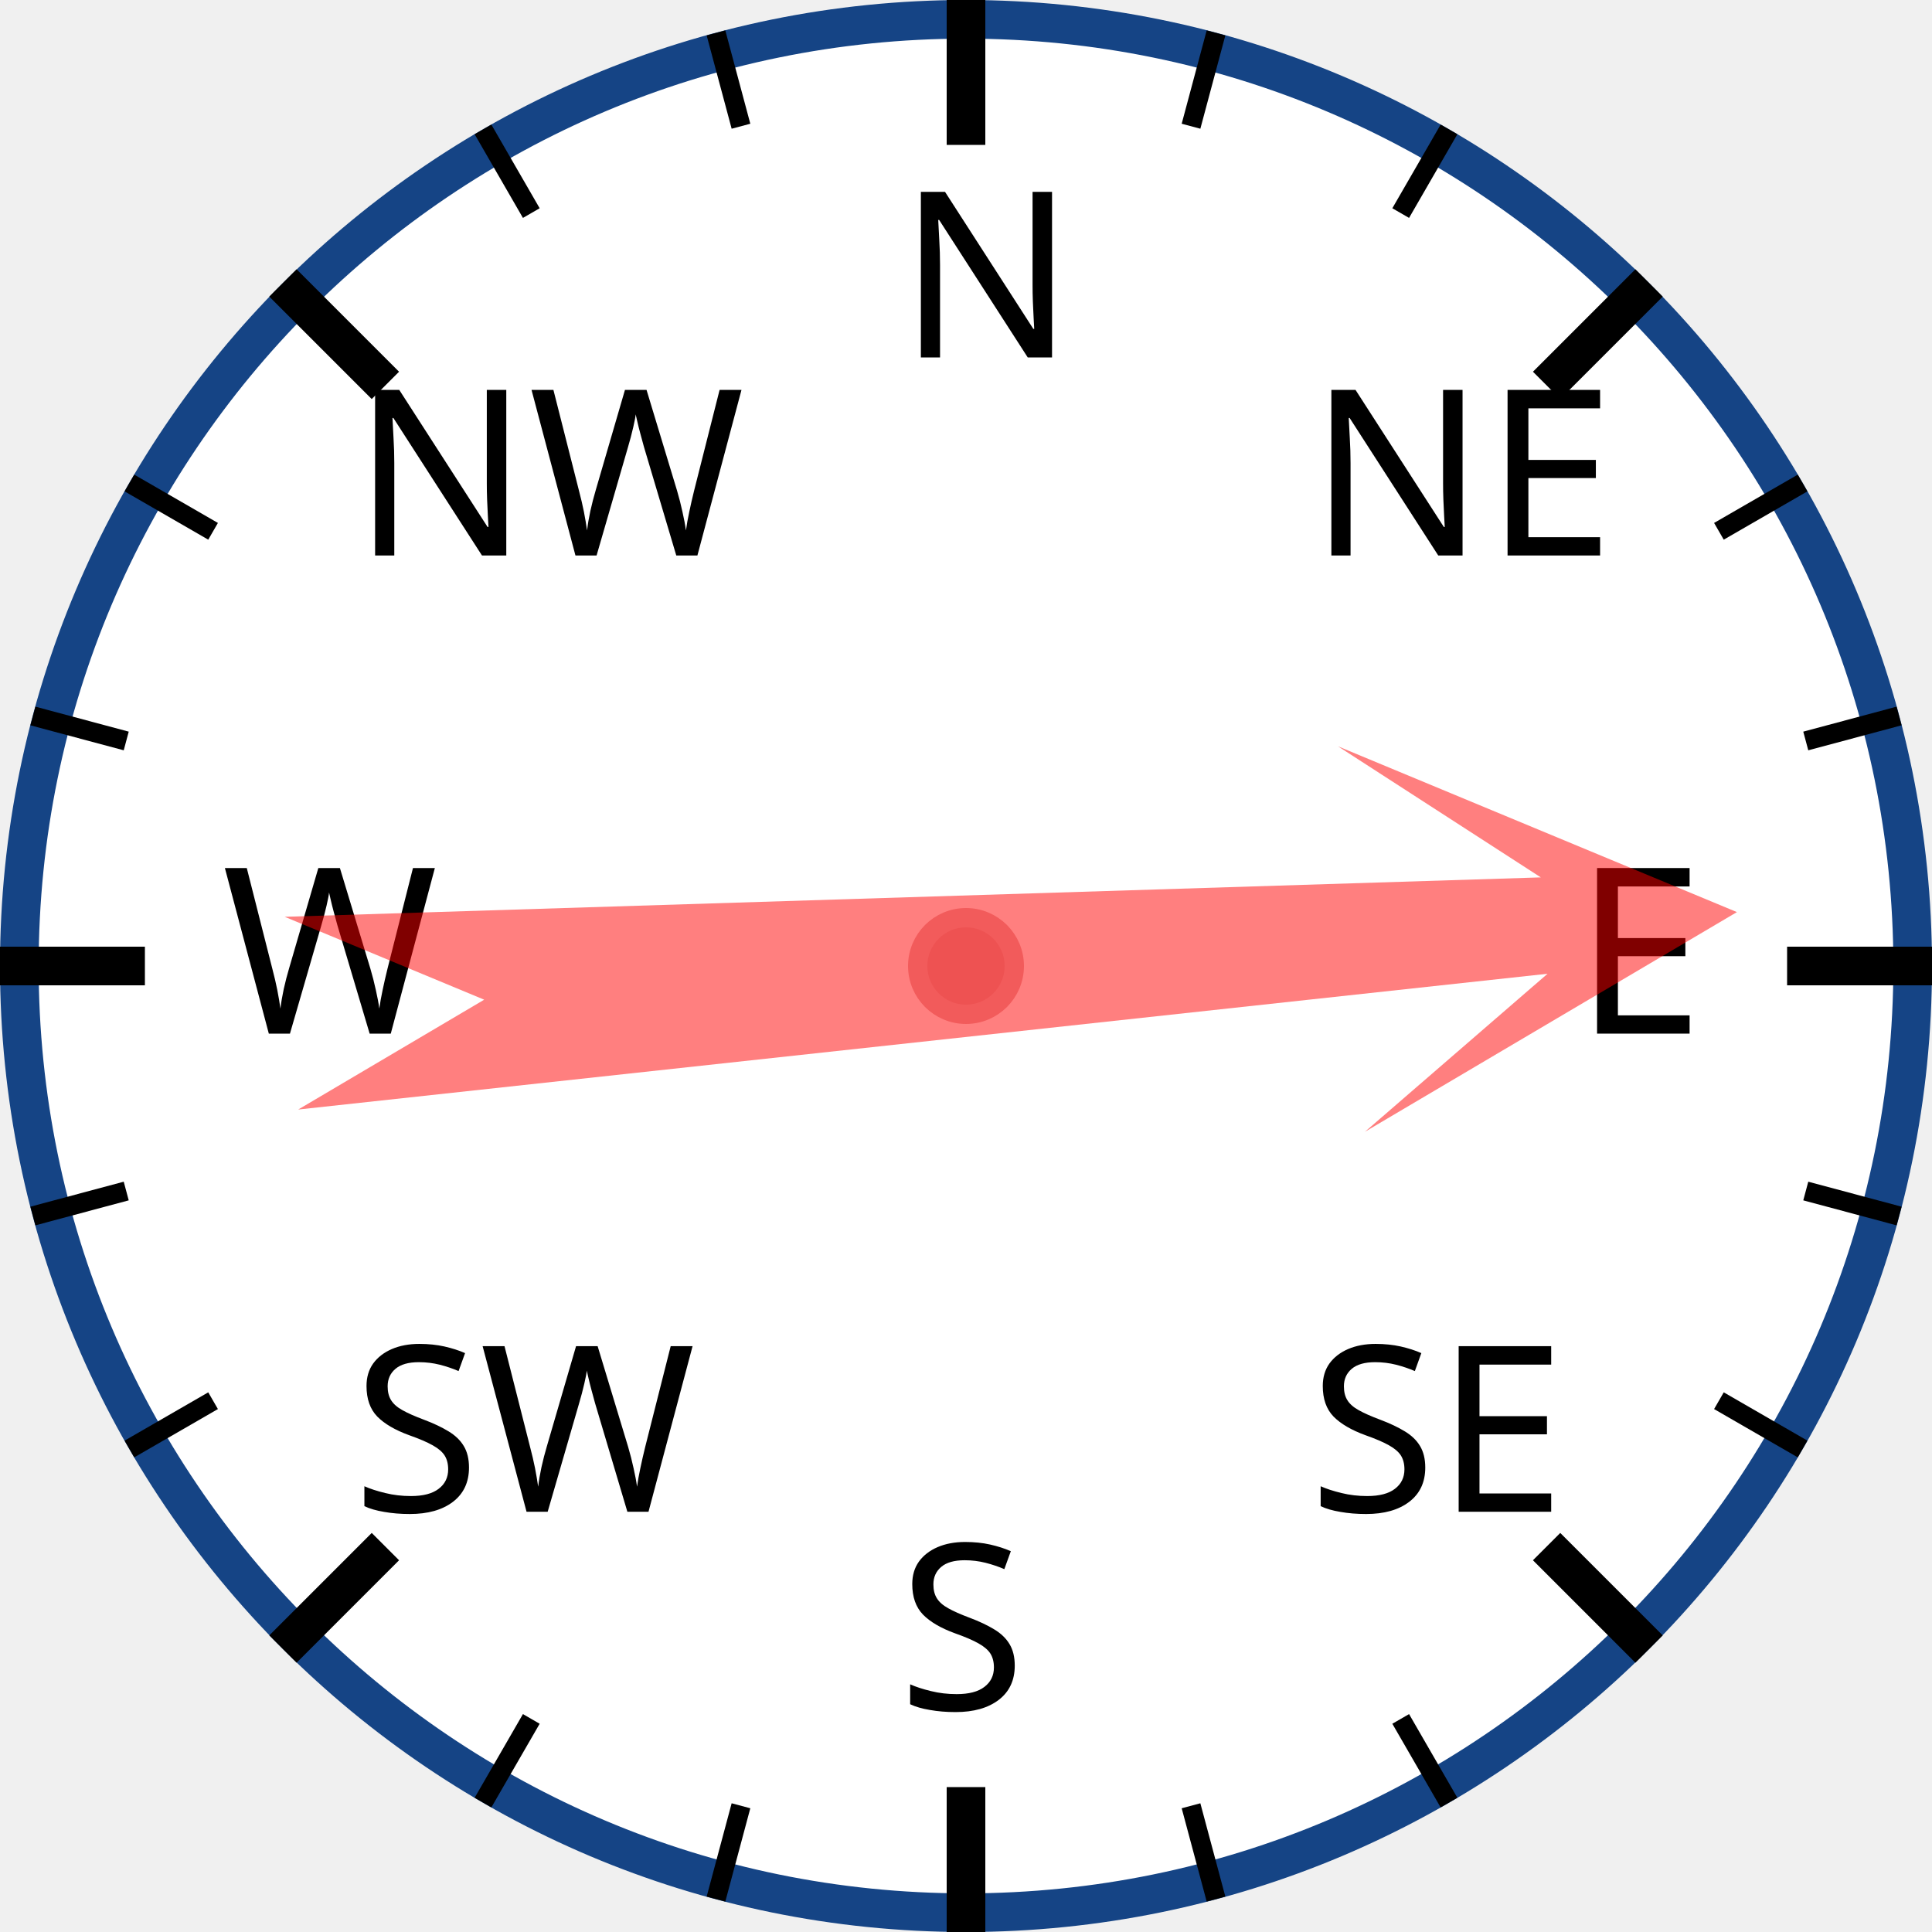
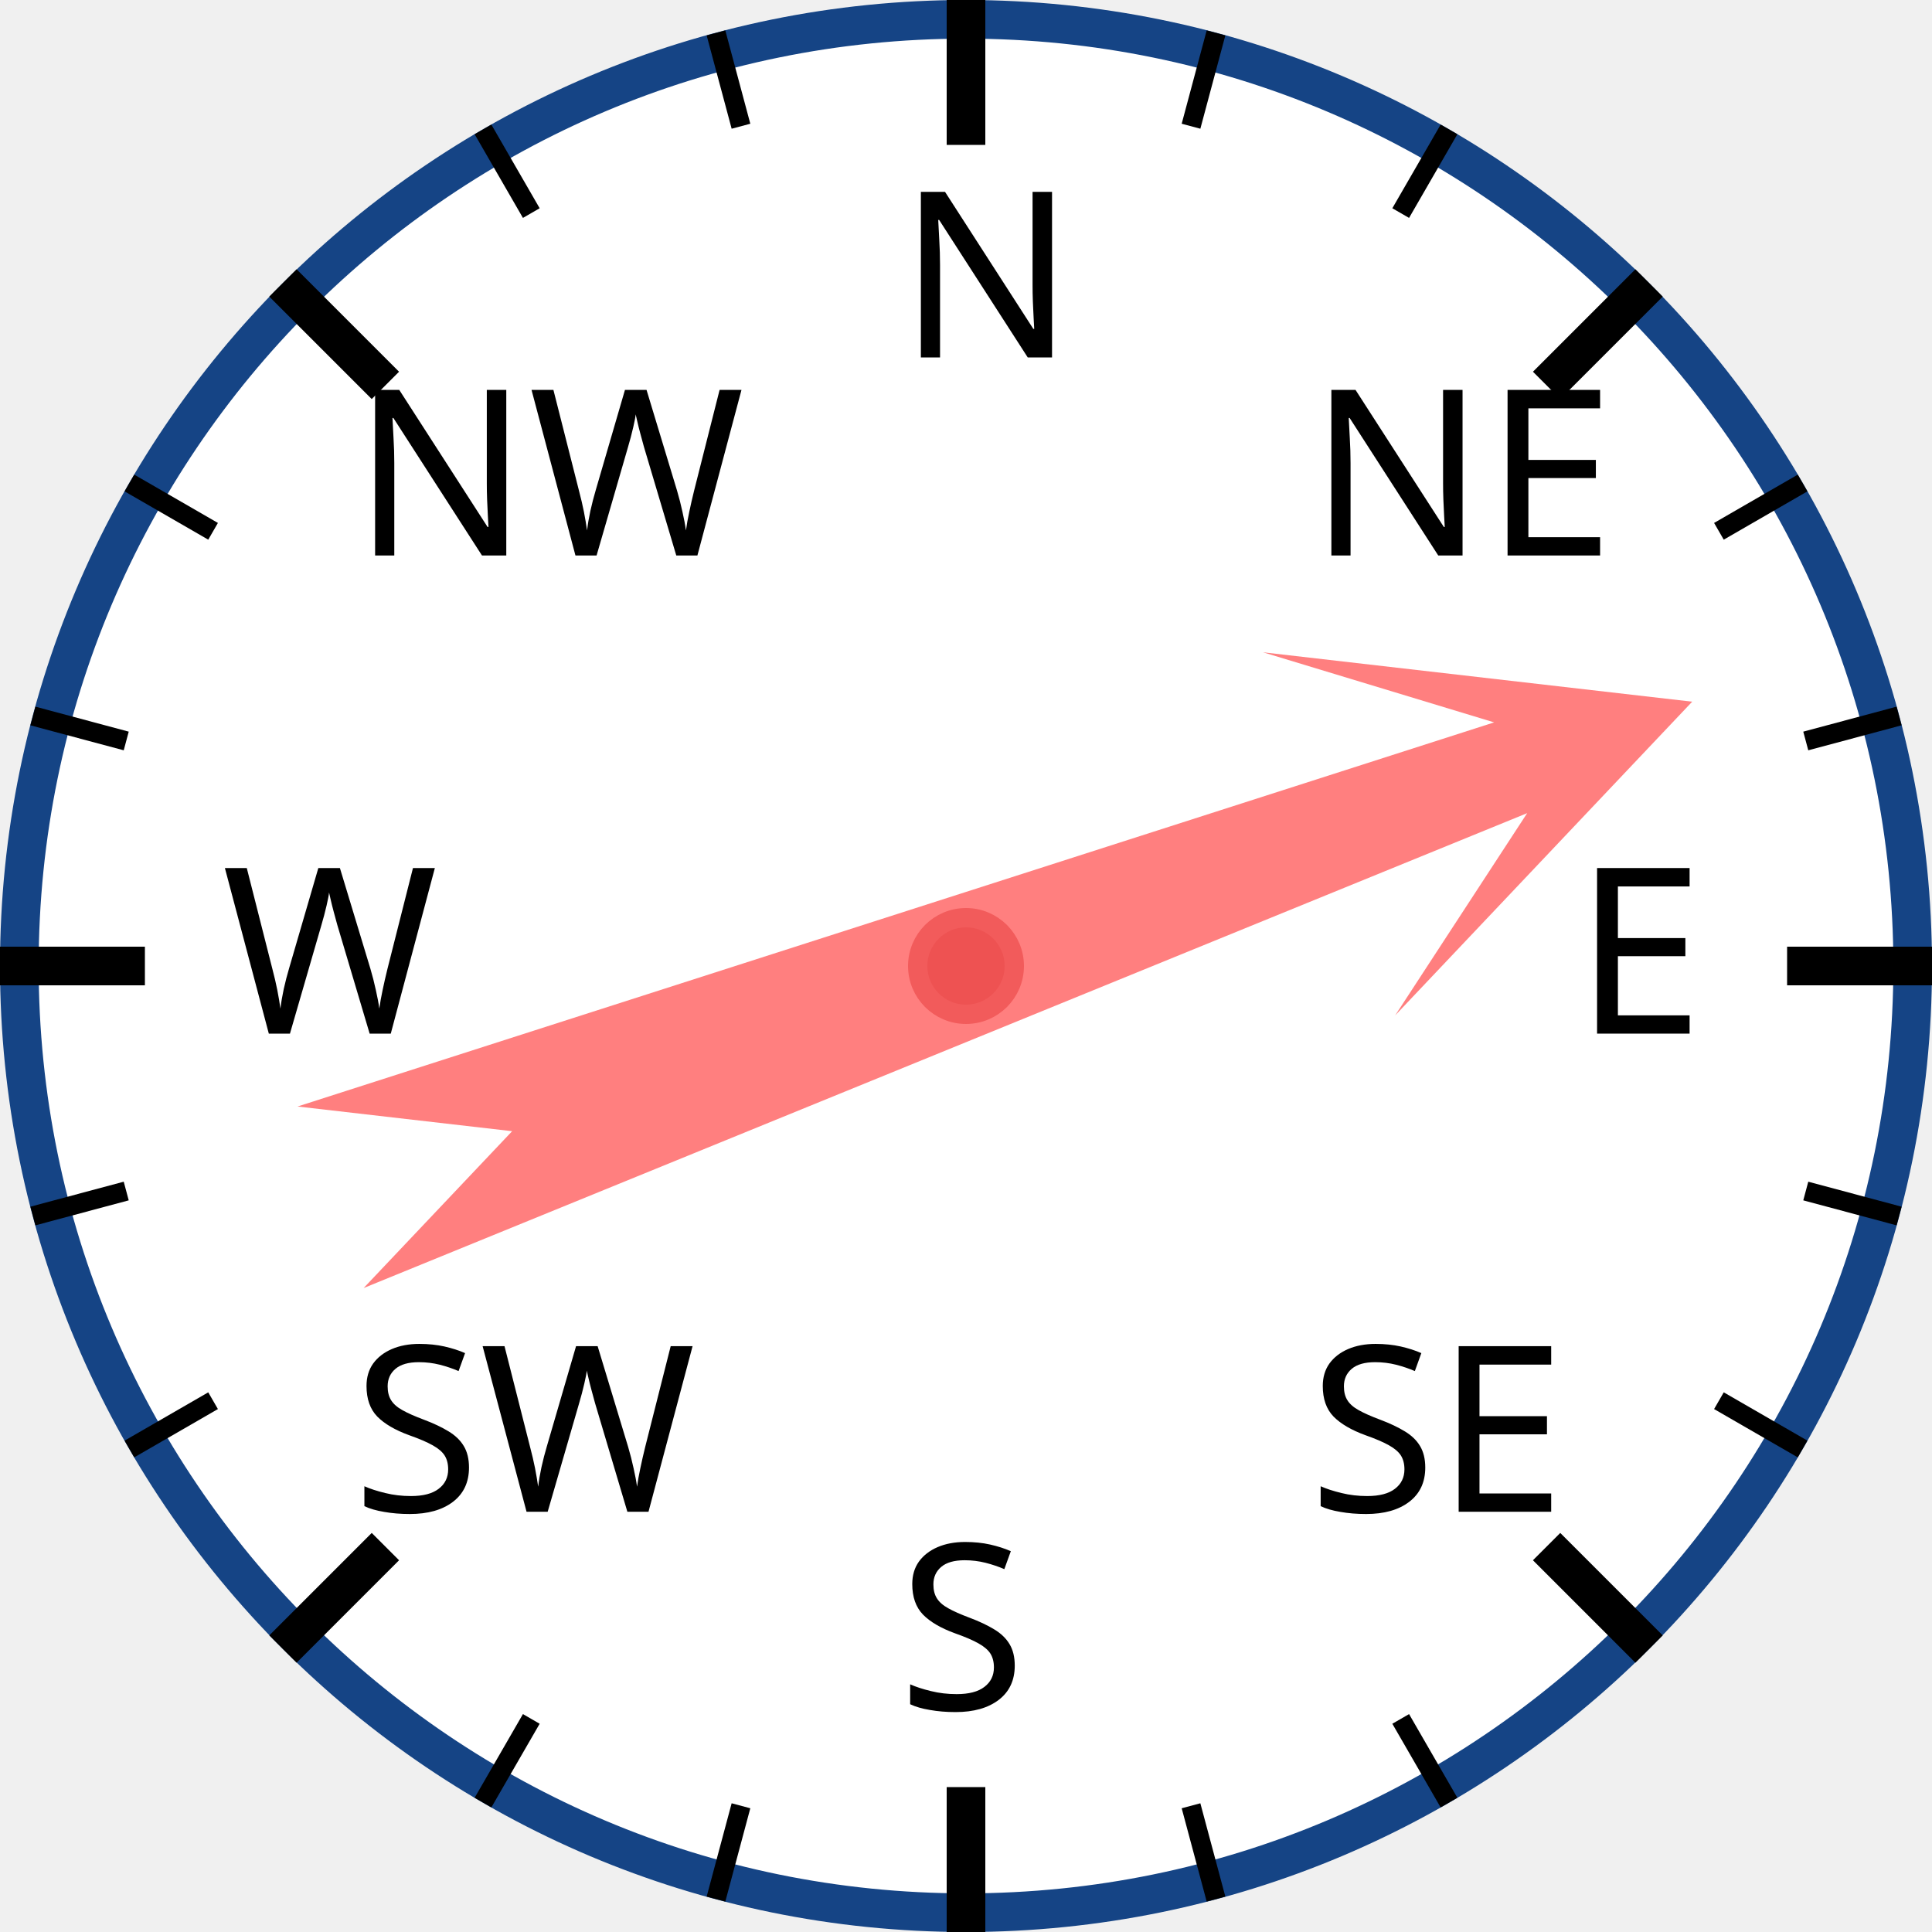
<svg xmlns="http://www.w3.org/2000/svg" width="120px" height="120px" viewBox="0 0 200 200">
  <circle cx="100" cy="100" r="98" style="fill: white; stroke: #154485; stroke-width: 4;" />
  <text x="93.0" y="37.0" style="font-family: sans-serif; font-size: 18pt;">N</text>
  <line x1="100.0" y1="0.0" x2="100.0" y2="15.0" style="stroke: black; stroke-width: 4;" />
  <line x1="74.118" y1="3.407" x2="76.706" y2="13.067" style="stroke: black; stroke-width: 2;" />
  <line x1="50" y1="13.397" x2="55" y2="22.058" style="stroke: black; stroke-width: 2;" />
  <text x="36.503" y="57.503" style="font-family: sans-serif; font-size: 18pt;">NW</text>
  <line x1="29.289" y1="29.289" x2="39.896" y2="39.896" style="stroke: black; stroke-width: 4;" />
  <line x1="13.397" y1="50" x2="22.058" y2="55" style="stroke: black; stroke-width: 2;" />
  <line x1="3.407" y1="74.118" x2="13.067" y2="76.706" style="stroke: black; stroke-width: 2;" />
  <text x="23.0" y="107.0" style="font-family: sans-serif; font-size: 18pt;">W</text>
  <line x1="0.0" y1="100.0" x2="15.0" y2="100.0" style="stroke: black; stroke-width: 4;" />
  <line x1="3.407" y1="125.882" x2="13.067" y2="123.294" style="stroke: black; stroke-width: 2;" />
  <line x1="13.397" y1="150" x2="22.058" y2="145" style="stroke: black; stroke-width: 2;" />
  <text x="36.503" y="156.497" style="font-family: sans-serif; font-size: 18pt;">SW</text>
  <line x1="29.289" y1="170.711" x2="39.896" y2="160.104" style="stroke: black; stroke-width: 4;" />
  <line x1="50" y1="186.603" x2="55" y2="177.942" style="stroke: black; stroke-width: 2;" />
  <line x1="74.118" y1="196.593" x2="76.706" y2="186.933" style="stroke: black; stroke-width: 2;" />
  <text x="93" y="177.0" style="font-family: sans-serif; font-size: 18pt;">S</text>
  <line x1="100" y1="200.0" x2="100" y2="185.0" style="stroke: black; stroke-width: 4;" />
  <line x1="125.882" y1="196.593" x2="123.294" y2="186.933" style="stroke: black; stroke-width: 2;" />
  <line x1="150.0" y1="186.603" x2="145.0" y2="177.942" style="stroke: black; stroke-width: 2;" />
  <text x="135.497" y="156.497" style="font-family: sans-serif; font-size: 18pt;">SE</text>
  <line x1="170.711" y1="170.711" x2="160.104" y2="160.104" style="stroke: black; stroke-width: 4;" />
  <line x1="186.603" y1="150" x2="177.942" y2="145" style="stroke: black; stroke-width: 2;" />
  <line x1="196.593" y1="125.882" x2="186.933" y2="123.294" style="stroke: black; stroke-width: 2;" />
  <text x="163.0" y="107" style="font-family: sans-serif; font-size: 18pt;">E</text>
  <line x1="200.0" y1="100" x2="185.0" y2="100" style="stroke: black; stroke-width: 4;" />
  <line x1="196.593" y1="74.118" x2="186.933" y2="76.706" style="stroke: black; stroke-width: 2;" />
  <line x1="186.603" y1="50" x2="177.942" y2="55" style="stroke: black; stroke-width: 2;" />
  <text x="135.497" y="57.503" style="font-family: sans-serif; font-size: 18pt;">NE</text>
  <line x1="170.711" y1="29.289" x2="160.104" y2="39.896" style="stroke: black; stroke-width: 4;" />
  <line x1="150" y1="13.397" x2="145" y2="22.058" style="stroke: black; stroke-width: 2;" />
  <line x1="125.882" y1="3.407" x2="123.294" y2="13.067" style="stroke: black; stroke-width: 2;" />
-   <polygon points="100 20 120 60 105 40 110 170 100 150 90 170 95 40 80 60" style="fill: red; fill-opacity: 0.5;" transform="rotate(86,100,100)" />
+   <polygon points="100 20 120 60 105 40 110 170 100 150 90 170 95 40 80 60" style="fill: red; fill-opacity: 0.5;" transform="rotate(70,100,100)" />
  <circle cx="100" cy="100" r="5" style="fill: #EE5252; stroke: #F25B5B; stroke-width: 2;" />
</svg>
